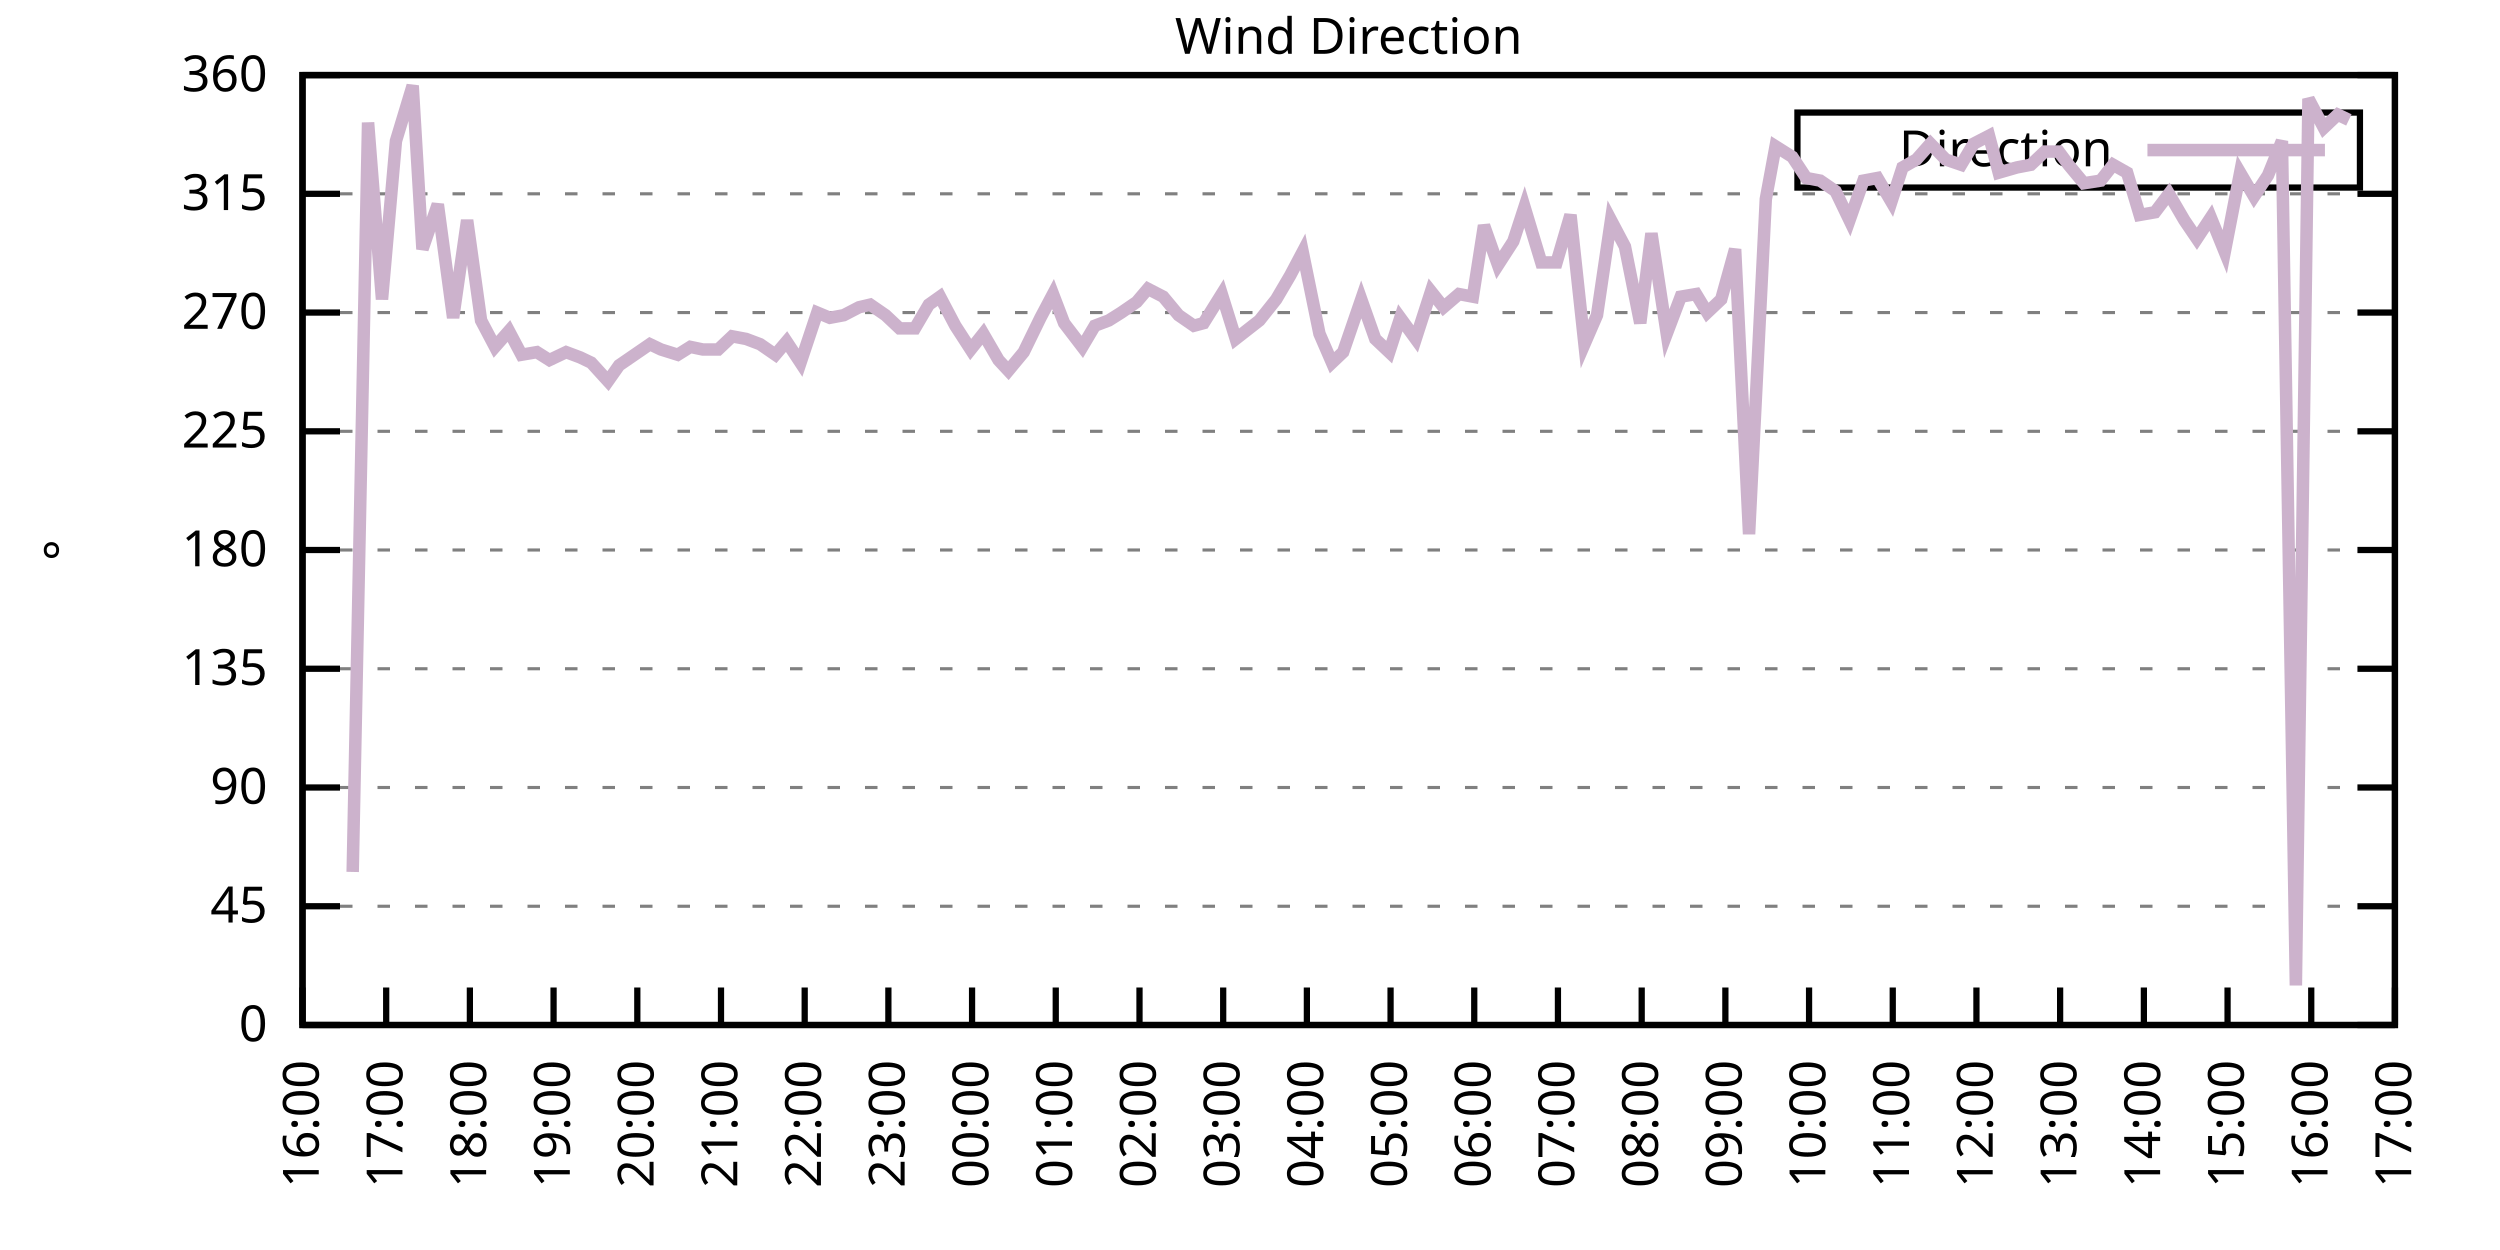
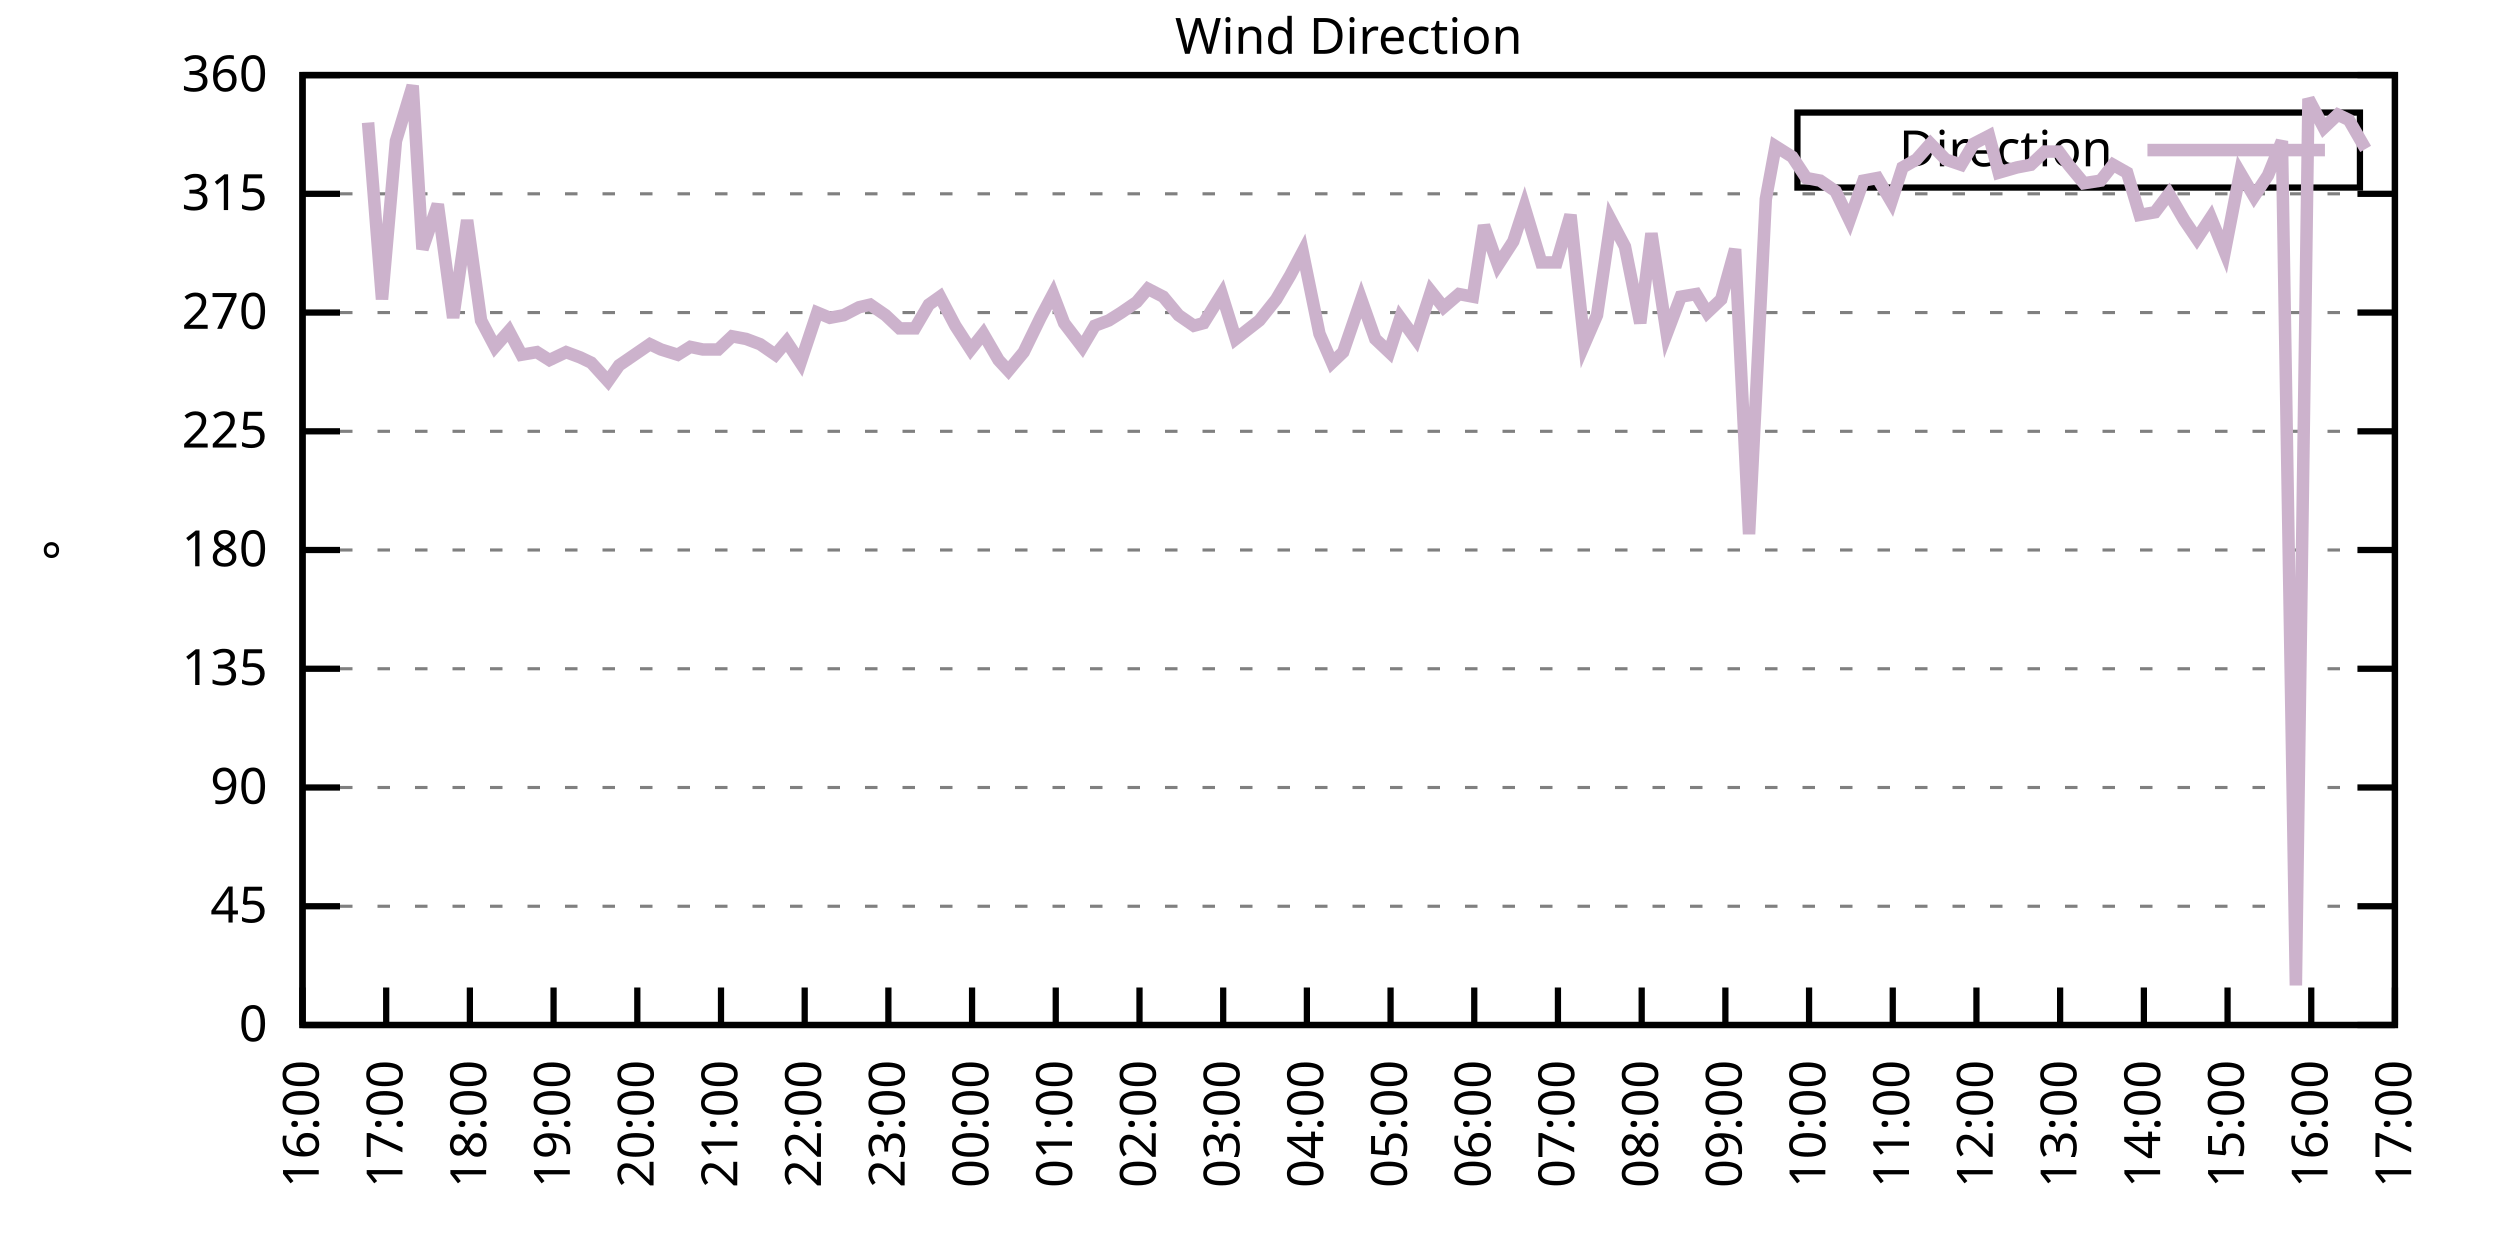
<svg xmlns="http://www.w3.org/2000/svg" xmlns:xlink="http://www.w3.org/1999/xlink" width="400" height="200" viewBox="0 0 400 200">
  <g id="gnuplot_canvas">
    <rect x="0" y="0" width="400" height="200" fill="none" />
    <defs>
      <circle id="gpDot" r="0.5" stroke-width="0.5" stroke="currentColor" />
      <path id="gpPt0" stroke-width="0.333" stroke="currentColor" d="M-1,0 h2 M0,-1 v2" />
      <path id="gpPt1" stroke-width="0.333" stroke="currentColor" d="M-1,-1 L1,1 M1,-1 L-1,1" />
      <path id="gpPt2" stroke-width="0.333" stroke="currentColor" d="M-1,0 L1,0 M0,-1 L0,1 M-1,-1 L1,1 M-1,1 L1,-1" />
      <rect id="gpPt3" stroke-width="0.333" stroke="currentColor" x="-1" y="-1" width="2" height="2" />
      <rect id="gpPt4" stroke-width="0.333" stroke="currentColor" fill="currentColor" x="-1" y="-1" width="2" height="2" />
      <circle id="gpPt5" stroke-width="0.333" stroke="currentColor" cx="0" cy="0" r="1" />
      <use xlink:href="#gpPt5" id="gpPt6" fill="currentColor" stroke="none" />
      <path id="gpPt7" stroke-width="0.333" stroke="currentColor" d="M0,-1.33 L-1.33,0.67 L1.33,0.67 z" />
      <use xlink:href="#gpPt7" id="gpPt8" fill="currentColor" stroke="none" />
      <use xlink:href="#gpPt7" id="gpPt9" stroke="currentColor" transform="rotate(180)" />
      <use xlink:href="#gpPt9" id="gpPt10" fill="currentColor" stroke="none" />
      <use xlink:href="#gpPt3" id="gpPt11" stroke="currentColor" transform="rotate(45)" />
      <use xlink:href="#gpPt11" id="gpPt12" fill="currentColor" stroke="none" />
      <path id="gpPt13" stroke-width="0.333" stroke="currentColor" d="M0,1.330 L1.265,0.411 L0.782,-1.067 L-0.782,-1.076 L-1.265,0.411 z" />
      <use xlink:href="#gpPt13" id="gpPt14" fill="currentColor" stroke="none" />
      <filter id="textbox" filterUnits="objectBoundingBox" x="0" y="0" height="1" width="1">
        <feFlood flood-color="white" flood-opacity="1" result="bgnd" />
        <feComposite in="SourceGraphic" in2="bgnd" operator="atop" />
      </filter>
      <filter id="greybox" filterUnits="objectBoundingBox" x="0" y="0" height="1" width="1">
        <feFlood flood-color="lightgrey" flood-opacity="1" result="grey" />
        <feComposite in="SourceGraphic" in2="grey" operator="atop" />
      </filter>
    </defs>
    <g fill="none" color="white" stroke="currentColor" stroke-width="1.00" stroke-linecap="butt" stroke-linejoin="miter">
</g>
    <g fill="none" color="black" stroke="currentColor" stroke-width="1.00" stroke-linecap="butt" stroke-linejoin="miter">
      <g stroke="none" shape-rendering="crispEdges">
        <polygon fill="rgb(255, 255, 255)" points="48.40,164.00 383.18,164.00 383.18,12.02 48.40,12.02 " />
      </g>
    </g>
    <g fill="none" color="black" stroke="currentColor" stroke-width="1.00" stroke-linecap="butt" stroke-linejoin="miter">
</g>
    <g fill="none" color="black" stroke="black" stroke-width="0.50" stroke-linecap="butt" stroke-linejoin="miter">
</g>
    <g fill="none" color="gray" stroke="currentColor" stroke-width="0.50" stroke-linecap="butt" stroke-linejoin="miter">
      <path stroke="gray" stroke-dasharray="2,4" class="gridline" d="M48.40,164.00 L383.19,164.00  " />
    </g>
    <g fill="none" color="gray" stroke="gray" stroke-width="1.00" stroke-linecap="butt" stroke-linejoin="miter">
</g>
    <g fill="none" color="black" stroke="currentColor" stroke-width="1.00" stroke-linecap="butt" stroke-linejoin="miter">
      <path stroke="black" d="M48.40,164.00 L54.40,164.00 M383.19,164.00 L377.19,164.00  " />
      <g transform="translate(42.80,166.60)" stroke="none" fill="black" font-family="Sans" font-size="8.00" text-anchor="end">
        <text>
          <tspan font-family="Sans"> 0</tspan>
        </text>
      </g>
    </g>
    <g fill="none" color="black" stroke="currentColor" stroke-width="1.00" stroke-linecap="butt" stroke-linejoin="miter">
</g>
    <g fill="none" color="black" stroke="black" stroke-width="0.50" stroke-linecap="butt" stroke-linejoin="miter">
</g>
    <g fill="none" color="gray" stroke="currentColor" stroke-width="0.50" stroke-linecap="butt" stroke-linejoin="miter">
      <path stroke="gray" stroke-dasharray="2,4" class="gridline" d="M48.40,145.00 L383.19,145.00  " />
    </g>
    <g fill="none" color="gray" stroke="gray" stroke-width="1.00" stroke-linecap="butt" stroke-linejoin="miter">
</g>
    <g fill="none" color="black" stroke="currentColor" stroke-width="1.00" stroke-linecap="butt" stroke-linejoin="miter">
      <path stroke="black" d="M48.40,145.00 L54.40,145.00 M383.19,145.00 L377.19,145.00  " />
      <g transform="translate(42.80,147.60)" stroke="none" fill="black" font-family="Sans" font-size="8.00" text-anchor="end">
        <text>
          <tspan font-family="Sans"> 45</tspan>
        </text>
      </g>
    </g>
    <g fill="none" color="black" stroke="currentColor" stroke-width="1.00" stroke-linecap="butt" stroke-linejoin="miter">
</g>
    <g fill="none" color="black" stroke="black" stroke-width="0.50" stroke-linecap="butt" stroke-linejoin="miter">
</g>
    <g fill="none" color="gray" stroke="currentColor" stroke-width="0.50" stroke-linecap="butt" stroke-linejoin="miter">
      <path stroke="gray" stroke-dasharray="2,4" class="gridline" d="M48.40,126.00 L383.19,126.00  " />
    </g>
    <g fill="none" color="gray" stroke="gray" stroke-width="1.00" stroke-linecap="butt" stroke-linejoin="miter">
</g>
    <g fill="none" color="black" stroke="currentColor" stroke-width="1.00" stroke-linecap="butt" stroke-linejoin="miter">
      <path stroke="black" d="M48.40,126.00 L54.40,126.00 M383.19,126.00 L377.19,126.00  " />
      <g transform="translate(42.80,128.60)" stroke="none" fill="black" font-family="Sans" font-size="8.00" text-anchor="end">
        <text>
          <tspan font-family="Sans"> 90</tspan>
        </text>
      </g>
    </g>
    <g fill="none" color="black" stroke="currentColor" stroke-width="1.00" stroke-linecap="butt" stroke-linejoin="miter">
</g>
    <g fill="none" color="black" stroke="black" stroke-width="0.50" stroke-linecap="butt" stroke-linejoin="miter">
</g>
    <g fill="none" color="gray" stroke="currentColor" stroke-width="0.50" stroke-linecap="butt" stroke-linejoin="miter">
      <path stroke="gray" stroke-dasharray="2,4" class="gridline" d="M48.40,107.00 L383.19,107.00  " />
    </g>
    <g fill="none" color="gray" stroke="gray" stroke-width="1.00" stroke-linecap="butt" stroke-linejoin="miter">
</g>
    <g fill="none" color="black" stroke="currentColor" stroke-width="1.00" stroke-linecap="butt" stroke-linejoin="miter">
      <path stroke="black" d="M48.40,107.00 L54.40,107.00 M383.19,107.00 L377.19,107.00  " />
      <g transform="translate(42.80,109.60)" stroke="none" fill="black" font-family="Sans" font-size="8.00" text-anchor="end">
        <text>
          <tspan font-family="Sans"> 135</tspan>
        </text>
      </g>
    </g>
    <g fill="none" color="black" stroke="currentColor" stroke-width="1.00" stroke-linecap="butt" stroke-linejoin="miter">
</g>
    <g fill="none" color="black" stroke="black" stroke-width="0.50" stroke-linecap="butt" stroke-linejoin="miter">
</g>
    <g fill="none" color="gray" stroke="currentColor" stroke-width="0.50" stroke-linecap="butt" stroke-linejoin="miter">
      <path stroke="gray" stroke-dasharray="2,4" class="gridline" d="M48.40,88.00 L383.19,88.00  " />
    </g>
    <g fill="none" color="gray" stroke="gray" stroke-width="1.00" stroke-linecap="butt" stroke-linejoin="miter">
</g>
    <g fill="none" color="black" stroke="currentColor" stroke-width="1.00" stroke-linecap="butt" stroke-linejoin="miter">
      <path stroke="black" d="M48.40,88.00 L54.40,88.00 M383.19,88.00 L377.19,88.00  " />
      <g transform="translate(42.80,90.60)" stroke="none" fill="black" font-family="Sans" font-size="8.00" text-anchor="end">
        <text>
          <tspan font-family="Sans"> 180</tspan>
        </text>
      </g>
    </g>
    <g fill="none" color="black" stroke="currentColor" stroke-width="1.00" stroke-linecap="butt" stroke-linejoin="miter">
</g>
    <g fill="none" color="black" stroke="black" stroke-width="0.50" stroke-linecap="butt" stroke-linejoin="miter">
</g>
    <g fill="none" color="gray" stroke="currentColor" stroke-width="0.50" stroke-linecap="butt" stroke-linejoin="miter">
      <path stroke="gray" stroke-dasharray="2,4" class="gridline" d="M48.40,69.01 L383.19,69.01  " />
    </g>
    <g fill="none" color="gray" stroke="gray" stroke-width="1.00" stroke-linecap="butt" stroke-linejoin="miter">
</g>
    <g fill="none" color="black" stroke="currentColor" stroke-width="1.00" stroke-linecap="butt" stroke-linejoin="miter">
      <path stroke="black" d="M48.40,69.01 L54.40,69.01 M383.19,69.01 L377.19,69.01  " />
      <g transform="translate(42.80,71.61)" stroke="none" fill="black" font-family="Sans" font-size="8.00" text-anchor="end">
        <text>
          <tspan font-family="Sans"> 225</tspan>
        </text>
      </g>
    </g>
    <g fill="none" color="black" stroke="currentColor" stroke-width="1.00" stroke-linecap="butt" stroke-linejoin="miter">
</g>
    <g fill="none" color="black" stroke="black" stroke-width="0.50" stroke-linecap="butt" stroke-linejoin="miter">
</g>
    <g fill="none" color="gray" stroke="currentColor" stroke-width="0.50" stroke-linecap="butt" stroke-linejoin="miter">
      <path stroke="gray" stroke-dasharray="2,4" class="gridline" d="M48.40,50.01 L383.19,50.01  " />
    </g>
    <g fill="none" color="gray" stroke="gray" stroke-width="1.00" stroke-linecap="butt" stroke-linejoin="miter">
</g>
    <g fill="none" color="black" stroke="currentColor" stroke-width="1.00" stroke-linecap="butt" stroke-linejoin="miter">
      <path stroke="black" d="M48.40,50.01 L54.40,50.01 M383.19,50.01 L377.19,50.01  " />
      <g transform="translate(42.80,52.61)" stroke="none" fill="black" font-family="Sans" font-size="8.00" text-anchor="end">
        <text>
          <tspan font-family="Sans"> 270</tspan>
        </text>
      </g>
    </g>
    <g fill="none" color="black" stroke="currentColor" stroke-width="1.00" stroke-linecap="butt" stroke-linejoin="miter">
</g>
    <g fill="none" color="black" stroke="black" stroke-width="0.50" stroke-linecap="butt" stroke-linejoin="miter">
</g>
    <g fill="none" color="gray" stroke="currentColor" stroke-width="0.50" stroke-linecap="butt" stroke-linejoin="miter">
      <path stroke="gray" stroke-dasharray="2,4" class="gridline" d="M48.40,31.01 L383.19,31.01  " />
    </g>
    <g fill="none" color="gray" stroke="gray" stroke-width="1.00" stroke-linecap="butt" stroke-linejoin="miter">
</g>
    <g fill="none" color="black" stroke="currentColor" stroke-width="1.00" stroke-linecap="butt" stroke-linejoin="miter">
      <path stroke="black" d="M48.40,31.01 L54.40,31.01 M383.19,31.01 L377.19,31.01  " />
      <g transform="translate(42.80,33.61)" stroke="none" fill="black" font-family="Sans" font-size="8.00" text-anchor="end">
        <text>
          <tspan font-family="Sans"> 315</tspan>
        </text>
      </g>
    </g>
    <g fill="none" color="black" stroke="currentColor" stroke-width="1.00" stroke-linecap="butt" stroke-linejoin="miter">
</g>
    <g fill="none" color="black" stroke="black" stroke-width="0.50" stroke-linecap="butt" stroke-linejoin="miter">
</g>
    <g fill="none" color="gray" stroke="currentColor" stroke-width="0.50" stroke-linecap="butt" stroke-linejoin="miter">
      <path stroke="gray" stroke-dasharray="2,4" class="gridline" d="M48.40,12.01 L383.19,12.01  " />
    </g>
    <g fill="none" color="gray" stroke="gray" stroke-width="1.00" stroke-linecap="butt" stroke-linejoin="miter">
</g>
    <g fill="none" color="black" stroke="currentColor" stroke-width="1.00" stroke-linecap="butt" stroke-linejoin="miter">
      <path stroke="black" d="M48.40,12.01 L54.40,12.01 M383.19,12.01 L377.19,12.01  " />
      <g transform="translate(42.80,14.61)" stroke="none" fill="black" font-family="Sans" font-size="8.00" text-anchor="end">
        <text>
          <tspan font-family="Sans"> 360</tspan>
        </text>
      </g>
    </g>
    <g fill="none" color="black" stroke="currentColor" stroke-width="1.00" stroke-linecap="butt" stroke-linejoin="miter">
      <path stroke="black" d="M48.40,164.00 L48.40,158.00  " />
      <g transform="translate(51.00,169.60) rotate(270.00)" stroke="none" fill="black" font-family="Sans" font-size="8.00" text-anchor="end">
        <text>
          <tspan font-family="Sans">16:00</tspan>
        </text>
      </g>
    </g>
    <g fill="none" color="black" stroke="currentColor" stroke-width="1.00" stroke-linecap="butt" stroke-linejoin="miter">
      <path stroke="black" d="M61.79,164.00 L61.79,158.00  " />
      <g transform="translate(64.39,169.60) rotate(270.00)" stroke="none" fill="black" font-family="Sans" font-size="8.00" text-anchor="end">
        <text>
          <tspan font-family="Sans">17:00</tspan>
        </text>
      </g>
    </g>
    <g fill="none" color="black" stroke="currentColor" stroke-width="1.00" stroke-linecap="butt" stroke-linejoin="miter">
      <path stroke="black" d="M75.18,164.00 L75.18,158.00  " />
      <g transform="translate(77.78,169.60) rotate(270.00)" stroke="none" fill="black" font-family="Sans" font-size="8.00" text-anchor="end">
        <text>
          <tspan font-family="Sans">18:00</tspan>
        </text>
      </g>
    </g>
    <g fill="none" color="black" stroke="currentColor" stroke-width="1.00" stroke-linecap="butt" stroke-linejoin="miter">
      <path stroke="black" d="M88.57,164.00 L88.57,158.00  " />
      <g transform="translate(91.17,169.60) rotate(270.00)" stroke="none" fill="black" font-family="Sans" font-size="8.00" text-anchor="end">
        <text>
          <tspan font-family="Sans">19:00</tspan>
        </text>
      </g>
    </g>
    <g fill="none" color="black" stroke="currentColor" stroke-width="1.00" stroke-linecap="butt" stroke-linejoin="miter">
      <path stroke="black" d="M101.97,164.00 L101.97,158.00  " />
      <g transform="translate(104.57,169.60) rotate(270.00)" stroke="none" fill="black" font-family="Sans" font-size="8.00" text-anchor="end">
        <text>
          <tspan font-family="Sans">20:00</tspan>
        </text>
      </g>
    </g>
    <g fill="none" color="black" stroke="currentColor" stroke-width="1.00" stroke-linecap="butt" stroke-linejoin="miter">
      <path stroke="black" d="M115.36,164.00 L115.36,158.00  " />
      <g transform="translate(117.96,169.60) rotate(270.00)" stroke="none" fill="black" font-family="Sans" font-size="8.00" text-anchor="end">
        <text>
          <tspan font-family="Sans">21:00</tspan>
        </text>
      </g>
    </g>
    <g fill="none" color="black" stroke="currentColor" stroke-width="1.00" stroke-linecap="butt" stroke-linejoin="miter">
      <path stroke="black" d="M128.75,164.00 L128.75,158.00  " />
      <g transform="translate(131.35,169.60) rotate(270.00)" stroke="none" fill="black" font-family="Sans" font-size="8.00" text-anchor="end">
        <text>
          <tspan font-family="Sans">22:00</tspan>
        </text>
      </g>
    </g>
    <g fill="none" color="black" stroke="currentColor" stroke-width="1.00" stroke-linecap="butt" stroke-linejoin="miter">
      <path stroke="black" d="M142.14,164.00 L142.14,158.00  " />
      <g transform="translate(144.74,169.60) rotate(270.00)" stroke="none" fill="black" font-family="Sans" font-size="8.00" text-anchor="end">
        <text>
          <tspan font-family="Sans">23:00</tspan>
        </text>
      </g>
    </g>
    <g fill="none" color="black" stroke="currentColor" stroke-width="1.00" stroke-linecap="butt" stroke-linejoin="miter">
      <path stroke="black" d="M155.53,164.00 L155.53,158.00  " />
      <g transform="translate(158.13,169.60) rotate(270.00)" stroke="none" fill="black" font-family="Sans" font-size="8.00" text-anchor="end">
        <text>
          <tspan font-family="Sans">00:00</tspan>
        </text>
      </g>
    </g>
    <g fill="none" color="black" stroke="currentColor" stroke-width="1.00" stroke-linecap="butt" stroke-linejoin="miter">
      <path stroke="black" d="M168.92,164.00 L168.92,158.00  " />
      <g transform="translate(171.52,169.60) rotate(270.00)" stroke="none" fill="black" font-family="Sans" font-size="8.00" text-anchor="end">
        <text>
          <tspan font-family="Sans">01:00</tspan>
        </text>
      </g>
    </g>
    <g fill="none" color="black" stroke="currentColor" stroke-width="1.00" stroke-linecap="butt" stroke-linejoin="miter">
      <path stroke="black" d="M182.32,164.00 L182.32,158.00  " />
      <g transform="translate(184.92,169.60) rotate(270.00)" stroke="none" fill="black" font-family="Sans" font-size="8.00" text-anchor="end">
        <text>
          <tspan font-family="Sans">02:00</tspan>
        </text>
      </g>
    </g>
    <g fill="none" color="black" stroke="currentColor" stroke-width="1.00" stroke-linecap="butt" stroke-linejoin="miter">
      <path stroke="black" d="M195.71,164.00 L195.71,158.00  " />
      <g transform="translate(198.31,169.60) rotate(270.00)" stroke="none" fill="black" font-family="Sans" font-size="8.00" text-anchor="end">
        <text>
          <tspan font-family="Sans">03:00</tspan>
        </text>
      </g>
    </g>
    <g fill="none" color="black" stroke="currentColor" stroke-width="1.00" stroke-linecap="butt" stroke-linejoin="miter">
      <path stroke="black" d="M209.10,164.00 L209.10,158.00  " />
      <g transform="translate(211.70,169.60) rotate(270.00)" stroke="none" fill="black" font-family="Sans" font-size="8.00" text-anchor="end">
        <text>
          <tspan font-family="Sans">04:00</tspan>
        </text>
      </g>
    </g>
    <g fill="none" color="black" stroke="currentColor" stroke-width="1.00" stroke-linecap="butt" stroke-linejoin="miter">
      <path stroke="black" d="M222.49,164.00 L222.49,158.00  " />
      <g transform="translate(225.09,169.60) rotate(270.00)" stroke="none" fill="black" font-family="Sans" font-size="8.00" text-anchor="end">
        <text>
          <tspan font-family="Sans">05:00</tspan>
        </text>
      </g>
    </g>
    <g fill="none" color="black" stroke="currentColor" stroke-width="1.00" stroke-linecap="butt" stroke-linejoin="miter">
      <path stroke="black" d="M235.88,164.00 L235.88,158.00  " />
      <g transform="translate(238.48,169.60) rotate(270.00)" stroke="none" fill="black" font-family="Sans" font-size="8.00" text-anchor="end">
        <text>
          <tspan font-family="Sans">06:00</tspan>
        </text>
      </g>
    </g>
    <g fill="none" color="black" stroke="currentColor" stroke-width="1.00" stroke-linecap="butt" stroke-linejoin="miter">
      <path stroke="black" d="M249.27,164.00 L249.27,158.00  " />
      <g transform="translate(251.87,169.60) rotate(270.00)" stroke="none" fill="black" font-family="Sans" font-size="8.00" text-anchor="end">
        <text>
          <tspan font-family="Sans">07:00</tspan>
        </text>
      </g>
    </g>
    <g fill="none" color="black" stroke="currentColor" stroke-width="1.00" stroke-linecap="butt" stroke-linejoin="miter">
      <path stroke="black" d="M262.67,164.00 L262.67,158.00  " />
      <g transform="translate(265.27,169.60) rotate(270.00)" stroke="none" fill="black" font-family="Sans" font-size="8.00" text-anchor="end">
        <text>
          <tspan font-family="Sans">08:00</tspan>
        </text>
      </g>
    </g>
    <g fill="none" color="black" stroke="currentColor" stroke-width="1.00" stroke-linecap="butt" stroke-linejoin="miter">
      <path stroke="black" d="M276.06,164.00 L276.06,158.00  " />
      <g transform="translate(278.66,169.60) rotate(270.00)" stroke="none" fill="black" font-family="Sans" font-size="8.00" text-anchor="end">
        <text>
          <tspan font-family="Sans">09:00</tspan>
        </text>
      </g>
    </g>
    <g fill="none" color="black" stroke="currentColor" stroke-width="1.00" stroke-linecap="butt" stroke-linejoin="miter">
      <path stroke="black" d="M289.45,164.00 L289.45,158.00  " />
      <g transform="translate(292.05,169.60) rotate(270.00)" stroke="none" fill="black" font-family="Sans" font-size="8.00" text-anchor="end">
        <text>
          <tspan font-family="Sans">10:00</tspan>
        </text>
      </g>
    </g>
    <g fill="none" color="black" stroke="currentColor" stroke-width="1.00" stroke-linecap="butt" stroke-linejoin="miter">
      <path stroke="black" d="M302.84,164.00 L302.84,158.00  " />
      <g transform="translate(305.44,169.60) rotate(270.00)" stroke="none" fill="black" font-family="Sans" font-size="8.00" text-anchor="end">
        <text>
          <tspan font-family="Sans">11:00</tspan>
        </text>
      </g>
    </g>
    <g fill="none" color="black" stroke="currentColor" stroke-width="1.00" stroke-linecap="butt" stroke-linejoin="miter">
      <path stroke="black" d="M316.23,164.00 L316.23,158.00  " />
      <g transform="translate(318.83,169.60) rotate(270.00)" stroke="none" fill="black" font-family="Sans" font-size="8.00" text-anchor="end">
        <text>
          <tspan font-family="Sans">12:00</tspan>
        </text>
      </g>
    </g>
    <g fill="none" color="black" stroke="currentColor" stroke-width="1.00" stroke-linecap="butt" stroke-linejoin="miter">
      <path stroke="black" d="M329.62,164.00 L329.62,158.00  " />
      <g transform="translate(332.22,169.60) rotate(270.00)" stroke="none" fill="black" font-family="Sans" font-size="8.00" text-anchor="end">
        <text>
          <tspan font-family="Sans">13:00</tspan>
        </text>
      </g>
    </g>
    <g fill="none" color="black" stroke="currentColor" stroke-width="1.00" stroke-linecap="butt" stroke-linejoin="miter">
      <path stroke="black" d="M343.02,164.00 L343.02,158.00  " />
      <g transform="translate(345.62,169.60) rotate(270.00)" stroke="none" fill="black" font-family="Sans" font-size="8.00" text-anchor="end">
        <text>
          <tspan font-family="Sans">14:00</tspan>
        </text>
      </g>
    </g>
    <g fill="none" color="black" stroke="currentColor" stroke-width="1.00" stroke-linecap="butt" stroke-linejoin="miter">
      <path stroke="black" d="M356.41,164.00 L356.41,158.00  " />
      <g transform="translate(359.01,169.60) rotate(270.00)" stroke="none" fill="black" font-family="Sans" font-size="8.00" text-anchor="end">
        <text>
          <tspan font-family="Sans">15:00</tspan>
        </text>
      </g>
    </g>
    <g fill="none" color="black" stroke="currentColor" stroke-width="1.00" stroke-linecap="butt" stroke-linejoin="miter">
      <path stroke="black" d="M369.80,164.00 L369.80,158.00  " />
      <g transform="translate(372.40,169.60) rotate(270.00)" stroke="none" fill="black" font-family="Sans" font-size="8.00" text-anchor="end">
        <text>
          <tspan font-family="Sans">16:00</tspan>
        </text>
      </g>
    </g>
    <g fill="none" color="black" stroke="currentColor" stroke-width="1.00" stroke-linecap="butt" stroke-linejoin="miter">
      <path stroke="black" d="M383.19,164.00 L383.19,158.00  " />
      <g transform="translate(385.79,169.60) rotate(270.00)" stroke="none" fill="black" font-family="Sans" font-size="8.00" text-anchor="end">
        <text>
          <tspan font-family="Sans">17:00</tspan>
        </text>
      </g>
    </g>
    <g fill="none" color="black" stroke="currentColor" stroke-width="1.00" stroke-linecap="butt" stroke-linejoin="miter">
</g>
    <g fill="none" color="black" stroke="currentColor" stroke-width="1.00" stroke-linecap="butt" stroke-linejoin="miter">
      <path stroke="black" d="M48.40,12.01 L48.40,164.00 L383.19,164.00 L383.19,12.01 L48.40,12.01 Z  " />
    </g>
    <g fill="none" color="black" stroke="currentColor" stroke-width="1.00" stroke-linecap="butt" stroke-linejoin="miter">
</g>
    <g fill="none" color="black" stroke="currentColor" stroke-width="1.00" stroke-linecap="butt" stroke-linejoin="miter">
      <path stroke="black" d="M287.59,30.01 L287.59,18.01 L377.59,18.01 L377.59,30.01 L287.59,30.01 Z  " />
    </g>
    <g id="Wind_direction_plot_1">
      <g fill="none" color="white" stroke="black" stroke-width="2.00" stroke-linecap="butt" stroke-linejoin="miter">
</g>
      <g fill="none" color="black" stroke="currentColor" stroke-width="2.00" stroke-linecap="butt" stroke-linejoin="miter">
        <g transform="translate(337.99,26.61)" stroke="none" fill="black" font-family="Sans" font-size="8.00" text-anchor="end">
          <text>
            <tspan font-family="Sans">Direction</tspan>
          </text>
        </g>
      </g>
      <g fill="none" color="black" stroke="currentColor" stroke-width="2.00" stroke-linecap="butt" stroke-linejoin="miter">
-         <path stroke="rgb(204, 178, 204)" d="M343.59,24.01 L371.99,24.01 M56.43,139.51 L58.89,19.61 L61.12,47.90 L63.35,22.56 L66.03,13.70 L67.59,39.87   L70.05,32.70 L72.50,50.85 L74.74,35.23 L76.97,51.27 L79.20,55.50 L81.43,52.96 L83.44,56.76 L85.90,56.34   L87.91,57.61 L90.58,56.34 L92.82,57.18 L94.60,58.03 L97.28,60.98 L99.06,58.45 L101.52,56.76 L103.98,55.07   L105.76,55.92 L108.44,56.76 L110.45,55.50 L112.46,55.92 L114.91,55.92 L117.14,53.81 L119.38,54.23 L121.61,55.07   L124.06,56.76 L125.85,54.65 L128.08,58.03 L130.76,50.01 L132.77,50.85 L135.00,50.43 L137.45,49.16 L139.24,48.74   L141.69,50.43 L143.93,52.54 L146.38,52.54 L148.61,48.74 L150.40,47.47 L152.85,52.12 L155.31,55.92 L157.32,53.39   L159.77,57.61 L161.34,59.30 L163.79,56.34 L166.47,50.85 L168.48,47.05 L170.26,51.70 L173.17,55.50 L175.17,52.12   L177.41,51.27 L179.41,50.01 L181.87,48.32 L183.66,46.21 L186.11,47.47 L188.57,50.43 L191.02,52.12 L192.58,51.70   L195.48,47.05 L197.72,54.23 L201.51,51.27 L204.19,47.90 L206.42,44.10 L208.43,40.30 L211.11,53.39 L213.12,58.03   L214.90,56.34 L217.80,47.90 L220.04,54.23 L222.27,56.34 L224.05,50.85 L226.51,54.23 L228.96,46.63 L230.97,49.16   L233.43,47.05 L235.66,47.47 L237.44,36.08 L239.68,42.41 L242.13,38.61 L243.92,33.12 L246.60,41.99 L249.05,41.99   L251.28,34.39 L253.51,55.07 L255.52,50.43 L257.76,35.23 L259.99,39.45 L262.44,51.70 L264.23,37.34 L266.68,53.39   L268.92,47.47 L271.37,47.05 L273.16,50.01 L275.39,47.90 L277.62,39.87 L279.85,85.47 L282.53,31.85 L284.09,23.41   L286.77,25.10 L289.00,28.48 L291.23,28.90 L293.69,30.59 L295.92,35.23 L298.15,28.90 L300.39,28.48 L302.62,32.28   L304.40,26.79 L306.63,25.52 L308.87,22.99 L311.32,25.52 L313.78,26.36 L315.79,22.99 L318.24,21.72 L319.80,27.63   L322.70,26.79 L324.94,26.36 L327.17,24.25 L329.40,24.25 L330.96,26.36 L333.42,29.32 L336.10,28.90 L338.10,26.36   L340.34,27.63 L342.35,34.39 L344.80,33.96 L347.03,31.01 L349.49,35.23 L351.50,38.19 L353.73,34.81 L355.96,40.30   L358.42,27.63 L360.65,31.43 L362.88,28.05 L365.11,22.56 L367.34,157.67 L369.35,15.81 L371.81,20.45 L374.04,18.34   L375.82,19.19  " />
+         <path stroke="rgb(204, 178, 204)" d="M343.59,24.01 L371.99,24.01 M58.89,19.61 L61.12,47.90 L63.35,22.56 L66.03,13.70 L67.59,39.87 L70.05,32.70   L72.50,50.85 L74.74,35.23 L76.97,51.27 L79.20,55.50 L81.43,52.96 L83.44,56.76 L85.90,56.34 L87.91,57.61   L90.58,56.34 L92.82,57.18 L94.60,58.03 L97.28,60.98 L99.06,58.45 L101.52,56.76 L103.98,55.07 L105.76,55.92   L108.44,56.76 L110.45,55.50 L112.46,55.92 L114.91,55.92 L117.14,53.81 L119.38,54.23 L121.61,55.07 L124.06,56.76   L125.85,54.65 L128.08,58.03 L130.76,50.01 L132.77,50.85 L135.00,50.43 L137.45,49.16 L139.24,48.74 L141.69,50.43   L143.93,52.54 L146.38,52.54 L148.61,48.74 L150.40,47.47 L152.85,52.12 L155.31,55.92 L157.32,53.39 L159.77,57.61   L161.34,59.30 L163.79,56.34 L166.47,50.85 L168.48,47.05 L170.26,51.70 L173.17,55.50 L175.17,52.12 L177.41,51.27   L179.41,50.01 L181.87,48.32 L183.66,46.21 L186.11,47.47 L188.57,50.43 L191.02,52.12 L192.58,51.70 L195.48,47.05   L197.72,54.23 L201.51,51.27 L204.19,47.90 L206.42,44.10 L208.43,40.30 L211.11,53.39 L213.12,58.03 L214.90,56.34   L217.80,47.90 L220.04,54.23 L222.27,56.34 L224.05,50.85 L226.51,54.23 L228.96,46.63 L230.97,49.16 L233.43,47.05   L235.66,47.47 L237.44,36.08 L239.68,42.41 L242.13,38.61 L243.92,33.12 L246.60,41.99 L249.05,41.99 L251.28,34.39   L253.51,55.07 L255.52,50.43 L257.76,35.23 L259.99,39.45 L262.44,51.70 L264.23,37.34 L266.68,53.39 L268.92,47.47   L271.37,47.05 L273.16,50.01 L275.39,47.90 L277.62,39.87 L279.85,85.47 L282.53,31.85 L284.09,23.41 L286.77,25.10   L289.00,28.48 L291.23,28.90 L293.69,30.59 L295.92,35.23 L298.15,28.90 L300.39,28.48 L302.62,32.28 L304.40,26.79   L306.63,25.52 L308.87,22.99 L311.32,25.52 L313.78,26.36 L315.79,22.99 L318.24,21.72 L319.80,27.63 L322.70,26.79   L324.94,26.36 L327.17,24.25 L329.40,24.25 L330.96,26.36 L333.42,29.32 L336.10,28.90 L338.10,26.36 L340.34,27.63   L342.35,34.39 L344.80,33.96 L347.03,31.01 L349.49,35.23 L351.50,38.19 L353.73,34.81 L355.96,40.30 L358.42,27.63   L360.65,31.43 L362.88,28.05 L365.11,22.56 L367.34,157.67 L369.35,15.81 L371.81,20.45 L374.04,18.34 L375.82,19.19   L378.50,23.83  " />
      </g>
    </g>
    <g fill="none" color="black" stroke="currentColor" stroke-width="2.00" stroke-linecap="butt" stroke-linejoin="miter">
</g>
    <g fill="none" color="black" stroke="black" stroke-width="1.00" stroke-linecap="butt" stroke-linejoin="miter">
</g>
    <g fill="none" color="black" stroke="currentColor" stroke-width="1.00" stroke-linecap="butt" stroke-linejoin="miter">
      <path stroke="black" d="M48.40,12.01 L48.40,164.00 L383.19,164.00 L383.19,12.01 L48.40,12.01 Z  " />
      <g transform="translate(12.80,88.01) rotate(270.00)" stroke="none" fill="black" font-family="Sans" font-size="8.00" text-anchor="middle">
        <text>
          <tspan font-family="Sans">°</tspan>
        </text>
      </g>
    </g>
    <g fill="none" color="black" stroke="currentColor" stroke-width="1.00" stroke-linecap="butt" stroke-linejoin="miter">
</g>
    <g fill="none" color="black" stroke="currentColor" stroke-width="1.00" stroke-linecap="butt" stroke-linejoin="miter">
      <g transform="translate(215.79,8.61)" stroke="none" fill="black" font-family="Sans" font-size="8.00" text-anchor="middle">
        <text>
          <tspan font-family="Sans">Wind Direction</tspan>
        </text>
      </g>
    </g>
    <g fill="none" color="black" stroke="currentColor" stroke-width="1.00" stroke-linecap="butt" stroke-linejoin="miter">
</g>
  </g>
</svg>
